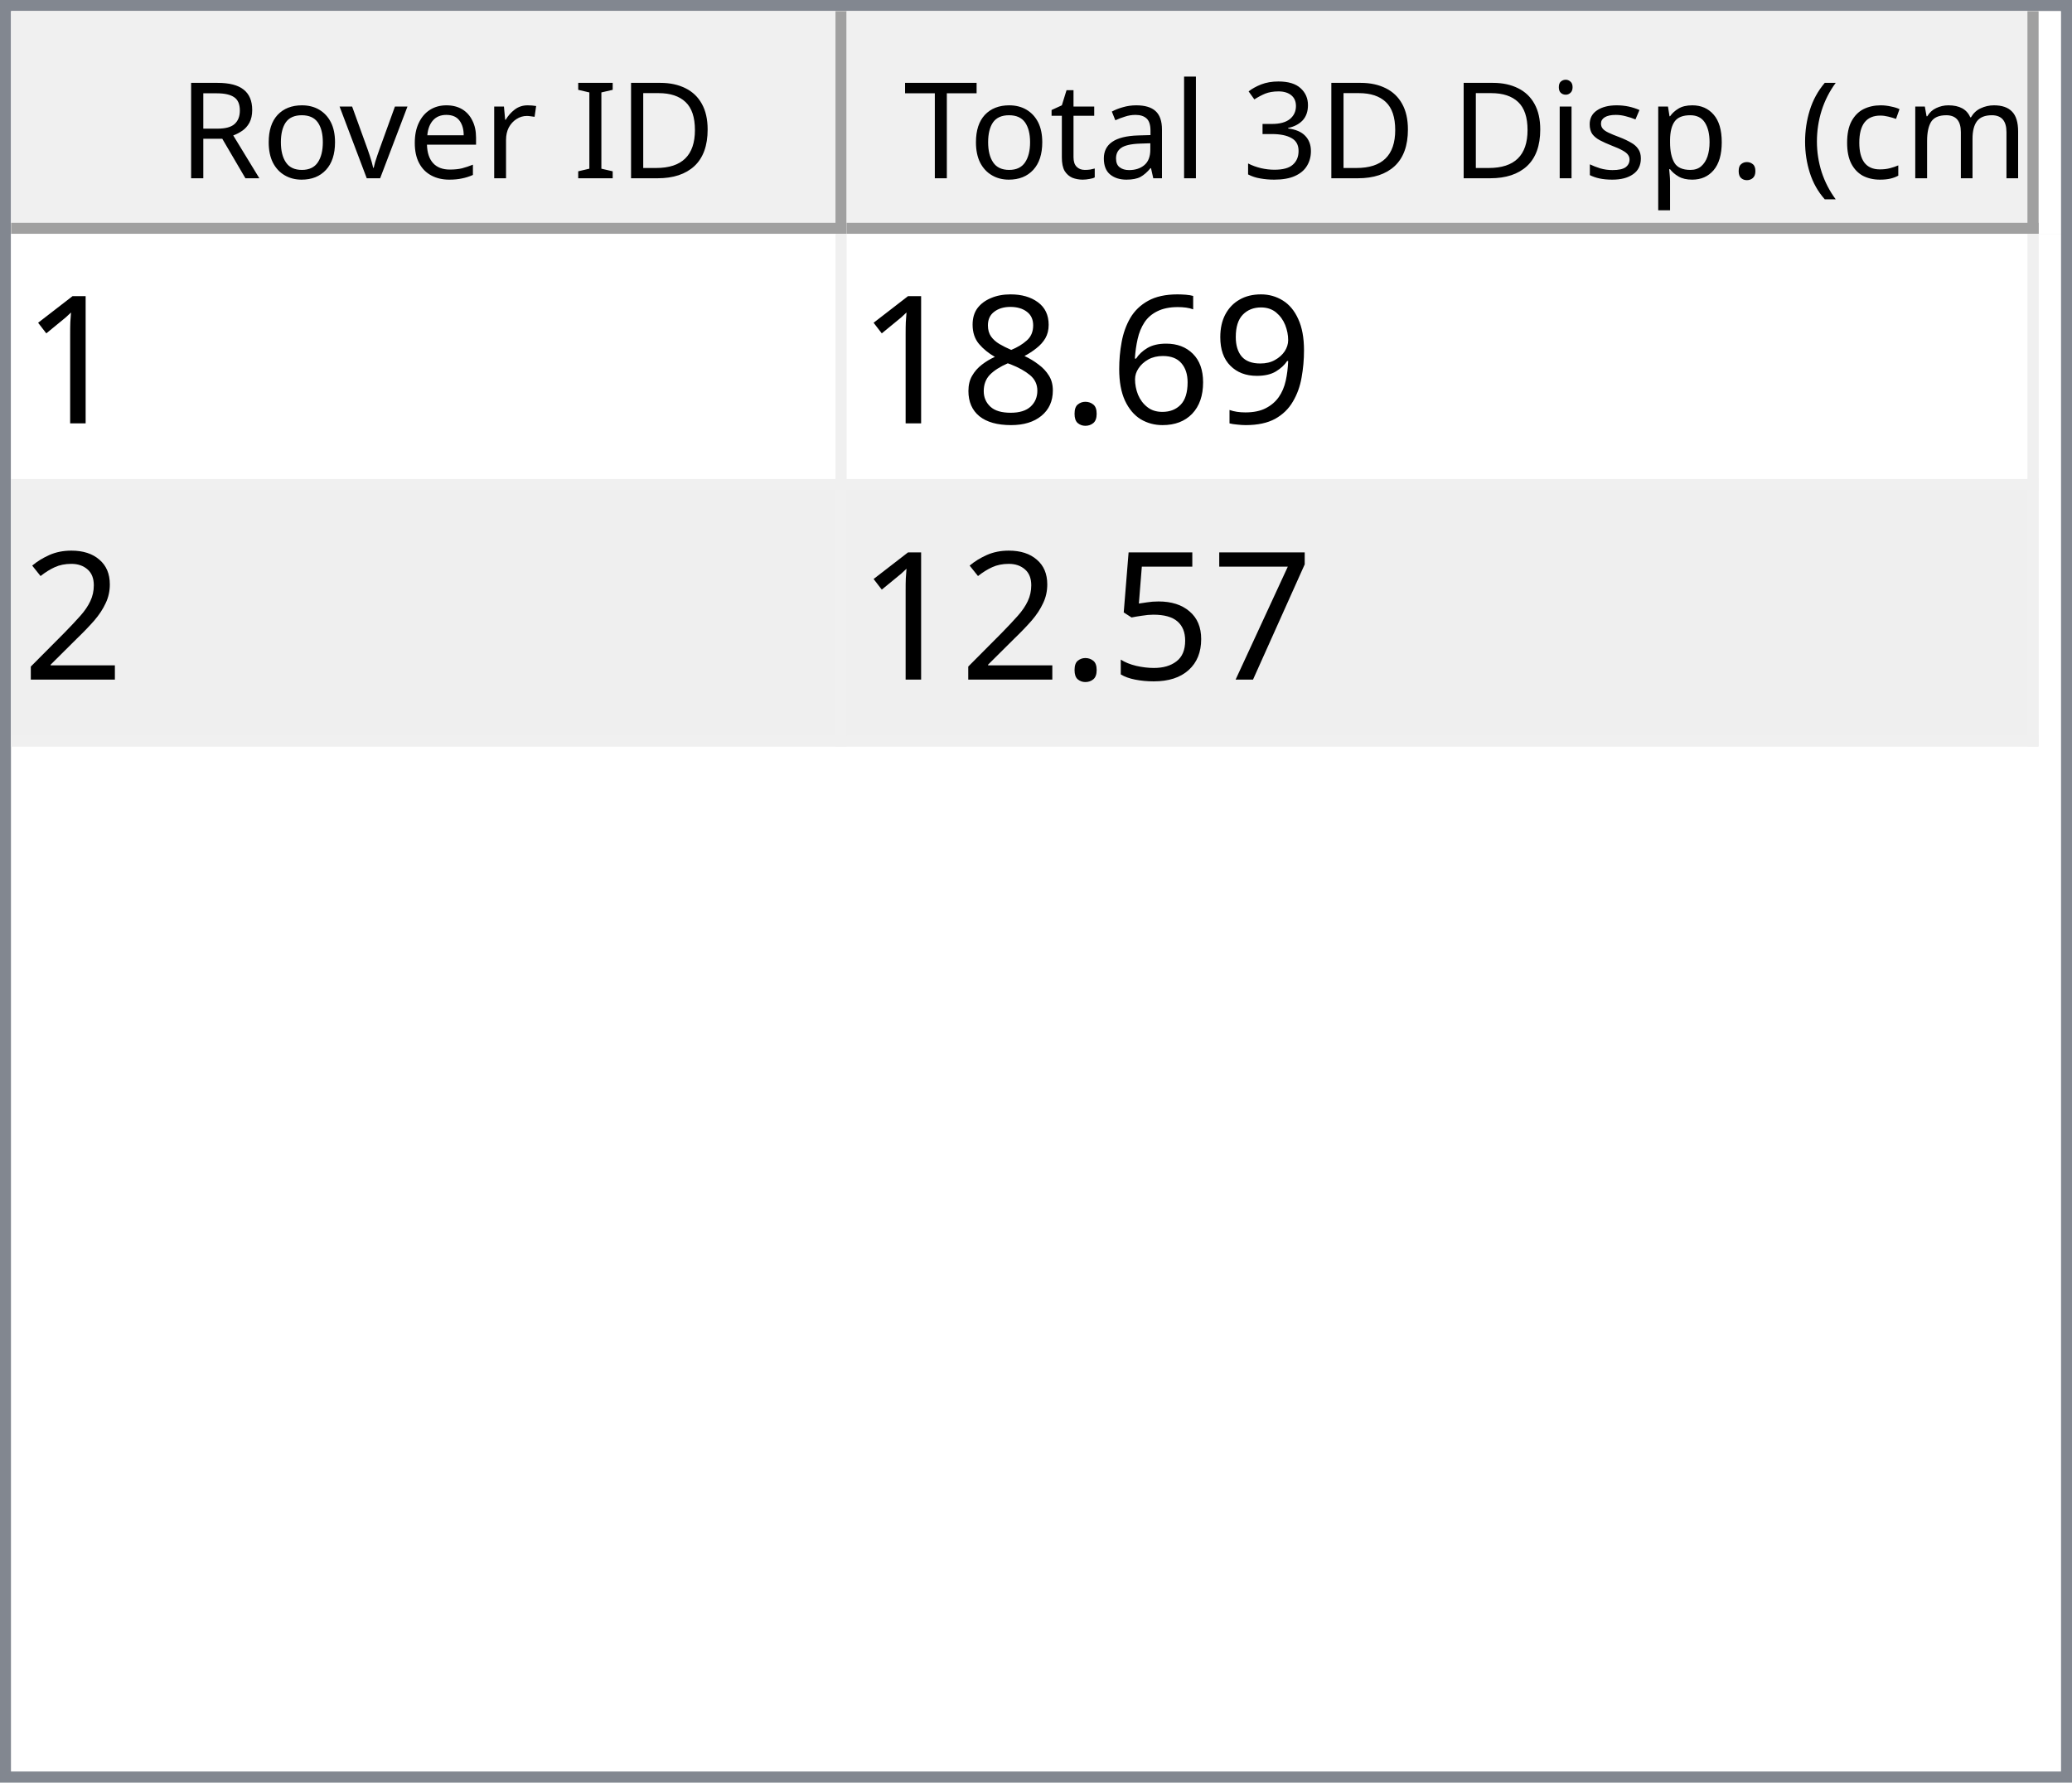
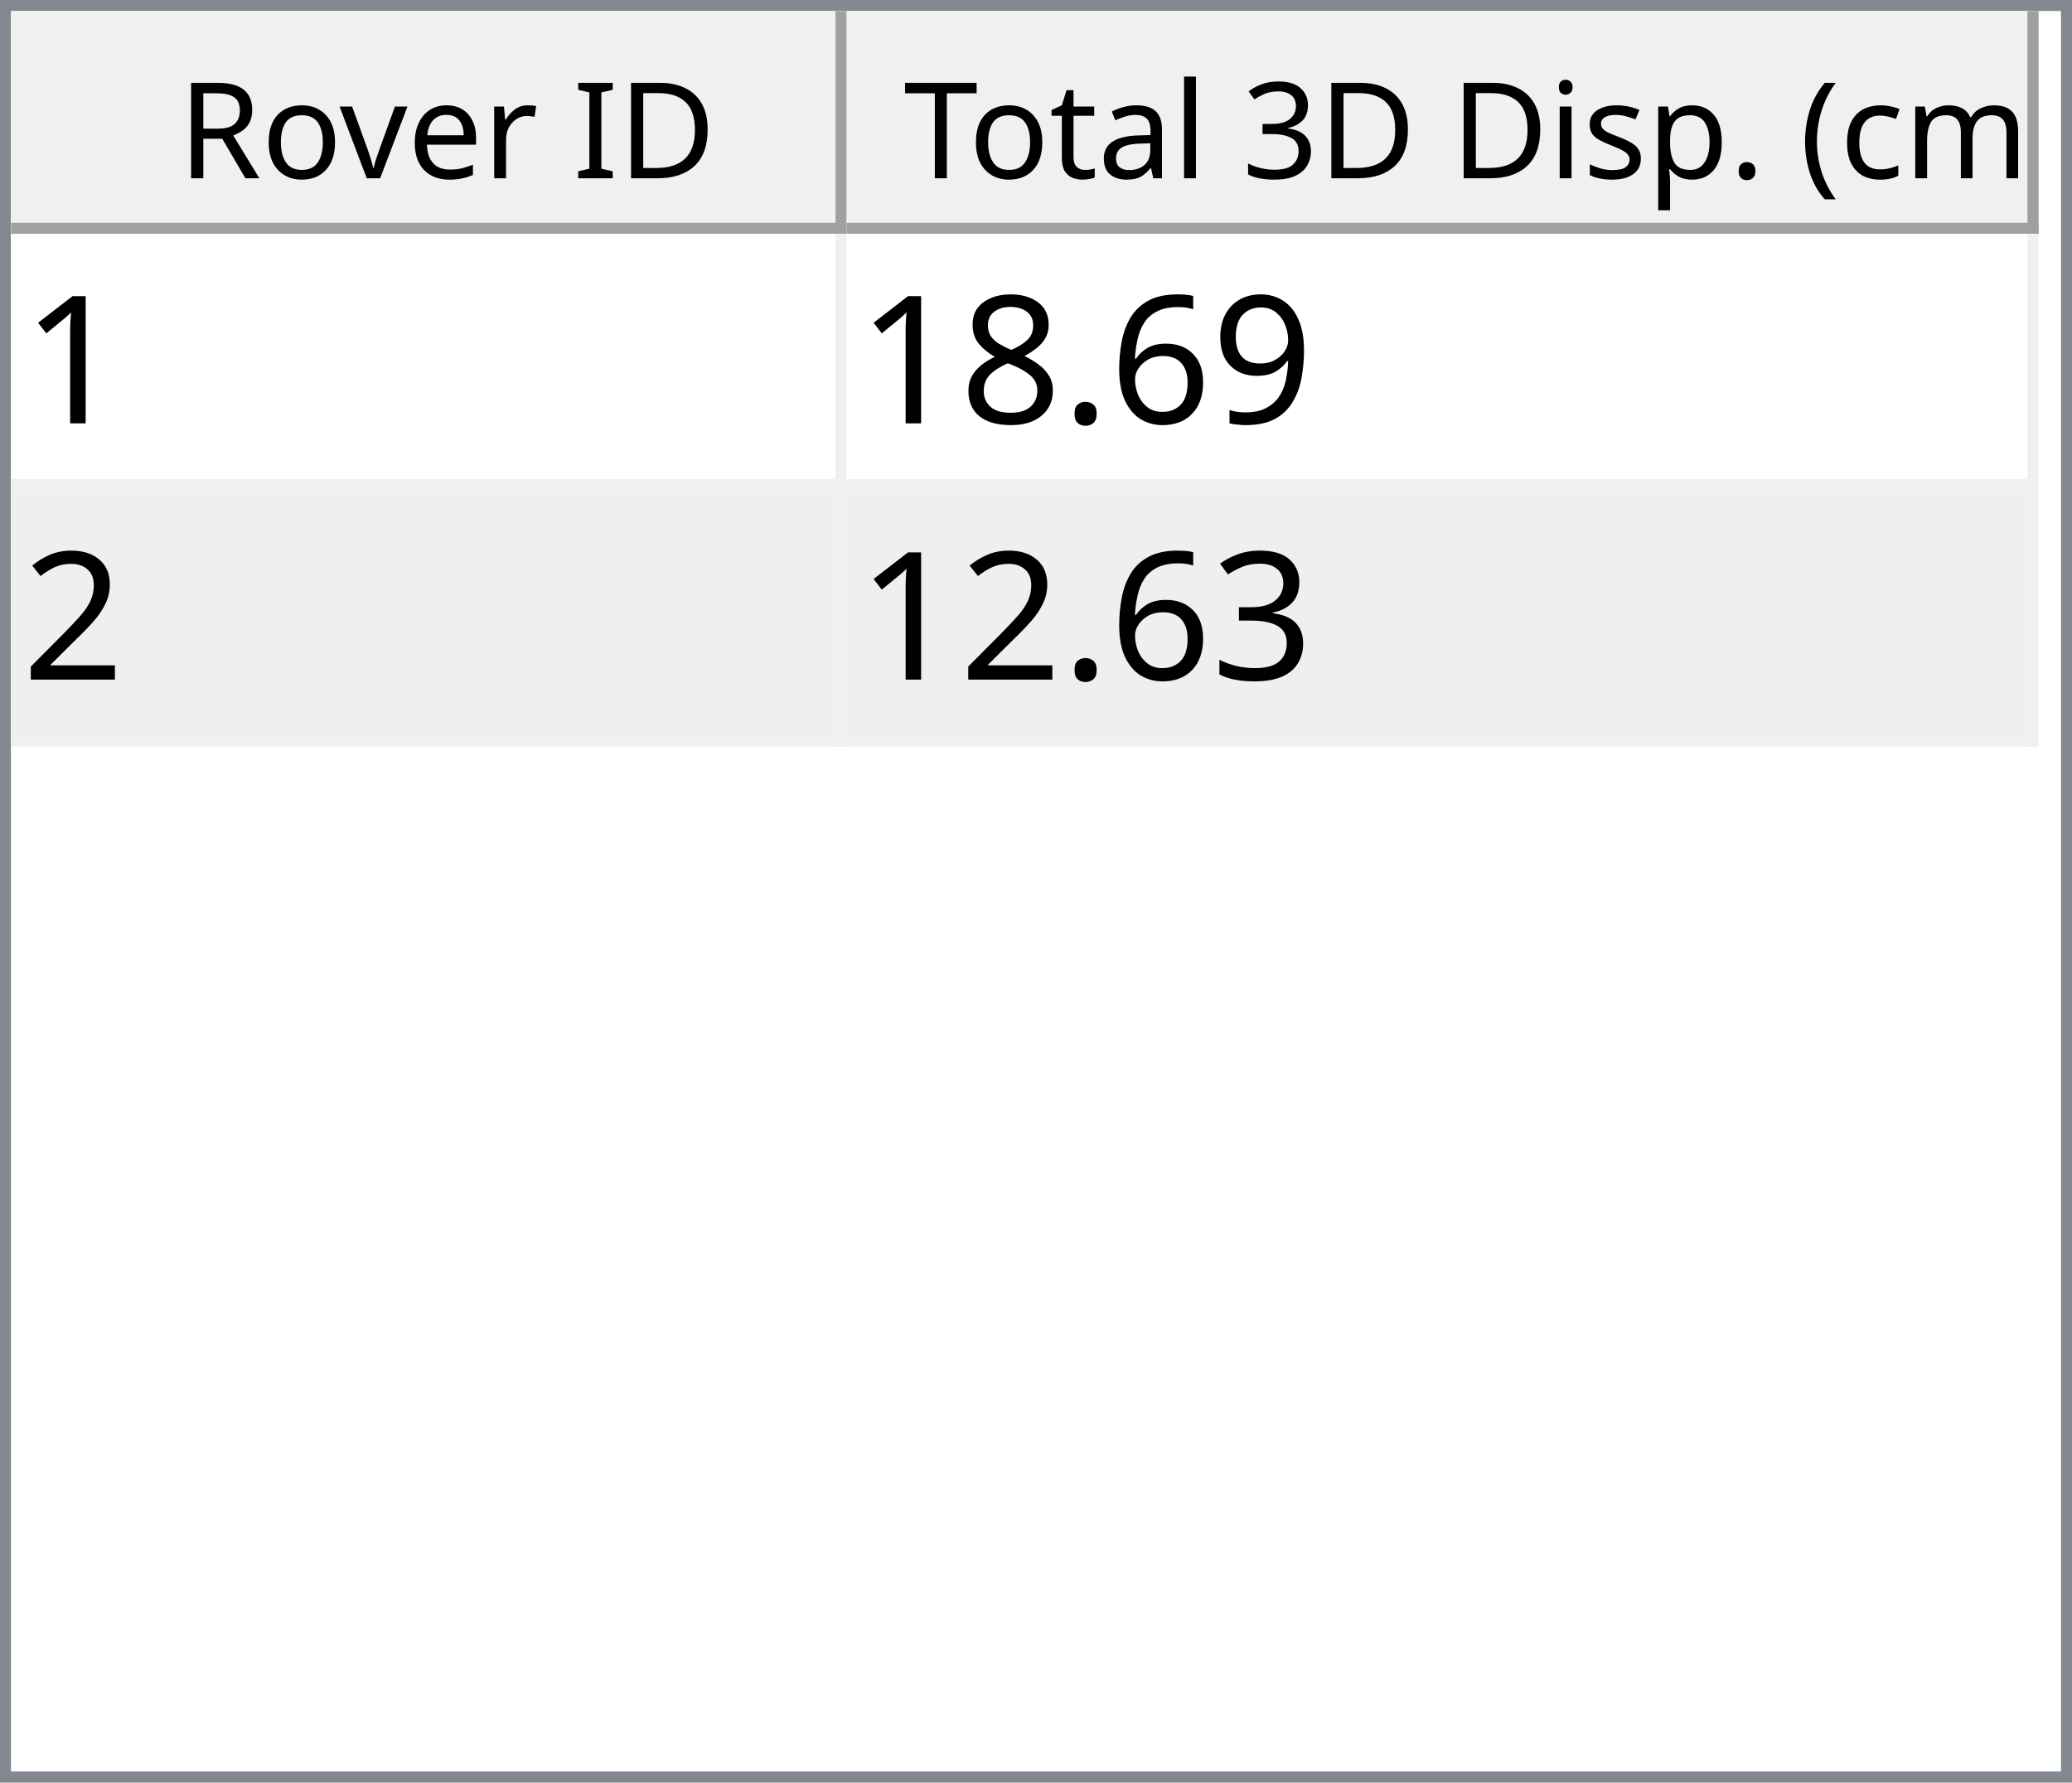
<svg xmlns="http://www.w3.org/2000/svg" style="fill-opacity:1; color-rendering:auto; color-interpolation:auto; text-rendering:auto; stroke:black; stroke-linecap:square; stroke-miterlimit:10; shape-rendering:auto; stroke-opacity:1; fill:black; stroke-dasharray:none; font-weight:normal; stroke-width:1; font-family:'Dialog'; font-style:normal; stroke-linejoin:miter; font-size:12px; stroke-dashoffset:0; image-rendering:auto;" width="186" height="160">
  <defs id="genericDefs" />
  <g>
    <defs id="defs1">
      <clipPath clipPathUnits="userSpaceOnUse" id="clipPath1">
        <path d="M0 0 L186 0 L186 160 L0 160 L0 0 Z" />
      </clipPath>
      <clipPath clipPathUnits="userSpaceOnUse" id="clipPath2">
        <path d="M0 0 L0 160 L186 160 L186 0 Z" />
      </clipPath>
      <clipPath clipPathUnits="userSpaceOnUse" id="clipPath3">
        <path d="M0 0 L0 20 L184 20 L184 0 Z" />
      </clipPath>
      <clipPath clipPathUnits="userSpaceOnUse" id="clipPath4">
        <path d="M0 0 L0 20 L75 20 L75 0 Z" />
      </clipPath>
      <clipPath clipPathUnits="userSpaceOnUse" id="clipPath5">
        <path d="M1 1 L1 19 L74 19 L74 1 Z" />
      </clipPath>
      <clipPath clipPathUnits="userSpaceOnUse" id="clipPath6">
        <path d="M0 0 L0 18 L73 18 L73 0 Z" />
      </clipPath>
      <clipPath clipPathUnits="userSpaceOnUse" id="clipPath7">
        <path d="M-0.5 -0.5 L-0.5 19.5 L74.5 19.5 L74.5 -0.5 Z" />
      </clipPath>
      <clipPath clipPathUnits="userSpaceOnUse" id="clipPath8">
        <path d="M0 0 L0 20 L107 20 L107 0 Z" />
      </clipPath>
      <clipPath clipPathUnits="userSpaceOnUse" id="clipPath9">
        <path d="M1 1 L1 19 L106 19 L106 1 Z" />
      </clipPath>
      <clipPath clipPathUnits="userSpaceOnUse" id="clipPath10">
        <path d="M0 0 L0 18 L105 18 L105 0 Z" />
      </clipPath>
      <clipPath clipPathUnits="userSpaceOnUse" id="clipPath11">
        <path d="M-0.5 -0.5 L-0.5 19.5 L106.5 19.5 L106.5 -0.5 Z" />
      </clipPath>
      <clipPath clipPathUnits="userSpaceOnUse" id="clipPath12">
        <path d="M0 0 L0 138 L184 138 L184 0 Z" />
      </clipPath>
      <clipPath clipPathUnits="userSpaceOnUse" id="clipPath13">
        <path d="M0 0 L0 46 L182 46 L182 0 Z" />
      </clipPath>
      <clipPath clipPathUnits="userSpaceOnUse" id="clipPath14">
        <path d="M-0.5 -0.5 L-0.5 45.5 L181.5 45.5 L181.5 -0.5 Z" />
      </clipPath>
      <clipPath clipPathUnits="userSpaceOnUse" id="clipPath15">
        <path d="M0 0 L0 22 L74 22 L74 0 Z" />
      </clipPath>
      <clipPath clipPathUnits="userSpaceOnUse" id="clipPath16">
        <path d="M0 0 L0 22 L106 22 L106 0 Z" />
      </clipPath>
      <font horiz-adv-x="64.551" id="font1">
        <font-face ascent="107.91" descent="25.098" units-per-em="100" style="font-style:normal; font-family:Segoe UI; font-weight:normal;" />
        <missing-glyph horiz-adv-x="64.551" d="M8.109 0 L8.109 68.266 L56.453 68.266 L56.453 0 L8.109 0 ZM15.328 7.234 L49.219 7.234 L49.219 61.031 L15.328 61.031 L15.328 7.234 Z" />
        <glyph unicode="D" horiz-adv-x="70.117" d="M9.188 0 L9.188 70.016 L28.516 70.016 Q65.531 70.016 65.531 35.891 Q65.531 19.672 55.25 9.836 Q44.969 0 27.734 0 L9.188 0 ZM17.391 62.594 L17.391 7.422 L27.828 7.422 Q41.609 7.422 49.273 14.797 Q56.938 22.172 56.938 35.688 Q56.938 62.594 28.328 62.594 L17.391 62.594 Z" />
        <glyph unicode="I" horiz-adv-x="26.611" d="M17.391 0 L9.188 0 L9.188 70.016 L17.391 70.016 L17.391 0 Z" />
        <glyph unicode=" " horiz-adv-x="27.393" d="" />
        <glyph unicode="r" horiz-adv-x="34.766" d="M34.188 41.891 Q32.078 43.5 28.125 43.5 Q23 43.5 19.555 38.672 Q16.109 33.844 16.109 25.484 L16.109 0 L8.109 0 L8.109 50 L16.109 50 L16.109 39.703 L16.312 39.703 Q18.016 44.969 21.531 47.922 Q25.047 50.875 29.391 50.875 Q32.516 50.875 34.188 50.203 L34.188 41.891 Z" />
        <glyph unicode="e" horiz-adv-x="52.295" d="M48.297 23 L12.984 23 Q13.188 14.656 17.484 10.109 Q21.781 5.562 29.297 5.562 Q37.75 5.562 44.828 11.141 L44.828 3.609 Q38.234 -1.172 27.391 -1.172 Q16.797 -1.172 10.742 5.641 Q4.688 12.453 4.688 24.812 Q4.688 36.469 11.305 43.82 Q17.922 51.172 27.734 51.172 Q37.547 51.172 42.922 44.828 Q48.297 38.484 48.297 27.203 L48.297 23 ZM40.094 29.781 Q40.047 36.719 36.75 40.578 Q33.453 44.438 27.594 44.438 Q21.922 44.438 17.969 40.383 Q14.016 36.328 13.094 29.781 L40.094 29.781 Z" />
        <glyph unicode="v" horiz-adv-x="47.9" d="M47.406 50 L27.484 0 L19.625 0 L0.688 50 L9.469 50 L22.172 13.672 Q23.578 9.672 23.922 6.688 L24.125 6.688 Q24.609 10.453 25.688 13.484 L38.969 50 L47.406 50 Z" />
        <glyph unicode="o" horiz-adv-x="58.594" d="M29 -1.172 Q17.922 -1.172 11.305 5.836 Q4.688 12.844 4.688 24.422 Q4.688 37.016 11.57 44.094 Q18.453 51.172 30.172 51.172 Q41.359 51.172 47.633 44.289 Q53.906 37.406 53.906 25.203 Q53.906 13.234 47.141 6.031 Q40.375 -1.172 29 -1.172 ZM29.594 44.438 Q21.875 44.438 17.383 39.188 Q12.891 33.938 12.891 24.703 Q12.891 15.828 17.43 10.695 Q21.969 5.562 29.594 5.562 Q37.359 5.562 41.531 10.594 Q45.703 15.625 45.703 24.906 Q45.703 34.281 41.531 39.359 Q37.359 44.438 29.594 44.438 Z" />
        <glyph unicode="R" horiz-adv-x="59.814" d="M59.375 0 L49.609 0 L37.891 19.625 Q36.281 22.359 34.766 24.289 Q33.25 26.219 31.664 27.438 Q30.078 28.656 28.25 29.219 Q26.422 29.781 24.125 29.781 L17.391 29.781 L17.391 0 L9.188 0 L9.188 70.016 L30.078 70.016 Q34.672 70.016 38.555 68.867 Q42.438 67.719 45.289 65.375 Q48.141 63.031 49.758 59.547 Q51.375 56.062 51.375 51.375 Q51.375 47.703 50.273 44.656 Q49.172 41.609 47.148 39.211 Q45.125 36.812 42.266 35.133 Q39.406 33.453 35.844 32.516 L35.844 32.328 Q37.594 31.547 38.891 30.547 Q40.188 29.547 41.359 28.18 Q42.531 26.812 43.68 25.078 Q44.828 23.344 46.234 21.047 L59.375 0 ZM17.391 62.594 L17.391 37.203 L28.516 37.203 Q31.594 37.203 34.203 38.133 Q36.812 39.062 38.719 40.797 Q40.625 42.531 41.703 45.047 Q42.781 47.562 42.781 50.688 Q42.781 56.297 39.141 59.445 Q35.5 62.594 28.609 62.594 L17.391 62.594 Z" />
        <glyph unicode=")" horiz-adv-x="30.176" d="M8.297 -15.922 L1.172 -15.922 Q16.406 2.344 16.406 26.812 Q16.406 51.469 1.078 70.016 L8.297 70.016 Q23.531 52.156 23.531 26.703 Q23.531 1.375 8.297 -15.922 Z" />
        <glyph unicode="m" horiz-adv-x="86.133" d="M79.109 0 L71.094 0 L71.094 28.719 Q71.094 37.016 68.531 40.727 Q65.969 44.438 59.906 44.438 Q54.781 44.438 51.195 39.75 Q47.609 35.062 47.609 28.516 L47.609 0 L39.594 0 L39.594 29.688 Q39.594 44.438 28.219 44.438 Q22.953 44.438 19.531 40.016 Q16.109 35.594 16.109 28.516 L16.109 0 L8.109 0 L8.109 50 L16.109 50 L16.109 42.094 L16.312 42.094 Q21.625 51.172 31.844 51.172 Q36.969 51.172 40.773 48.312 Q44.578 45.453 46 40.828 Q51.562 51.172 62.594 51.172 Q79.109 51.172 79.109 30.812 L79.109 0 Z" />
        <glyph unicode="c" horiz-adv-x="46.191" d="M42.188 2.297 Q36.422 -1.172 28.516 -1.172 Q17.828 -1.172 11.258 5.789 Q4.688 12.75 4.688 23.828 Q4.688 36.188 11.766 43.68 Q18.844 51.172 30.672 51.172 Q37.25 51.172 42.281 48.734 L42.281 40.531 Q36.719 44.438 30.375 44.438 Q22.703 44.438 17.797 38.945 Q12.891 33.453 12.891 24.516 Q12.891 15.719 17.508 10.641 Q22.125 5.562 29.891 5.562 Q36.422 5.562 42.188 9.906 L42.188 2.297 Z" />
        <glyph unicode="(" horiz-adv-x="30.176" d="M29.109 -15.922 L21.969 -15.922 Q6.844 1.375 6.844 26.703 Q6.844 52.156 21.969 70.016 L29.203 70.016 Q13.875 51.469 13.875 26.812 Q13.875 2.344 29.109 -15.922 Z" />
        <glyph unicode="." horiz-adv-x="21.68" d="M10.891 -1.078 Q8.641 -1.078 7.055 0.539 Q5.469 2.156 5.469 4.391 Q5.469 6.641 7.055 8.273 Q8.641 9.906 10.891 9.906 Q13.188 9.906 14.797 8.273 Q16.406 6.641 16.406 4.391 Q16.406 2.156 14.797 0.539 Q13.188 -1.078 10.891 -1.078 Z" />
        <glyph unicode="p" horiz-adv-x="58.789" d="M16.312 7.234 L16.109 7.234 L16.109 -23 L8.109 -23 L8.109 50 L16.109 50 L16.109 41.219 L16.312 41.219 Q22.219 51.172 33.594 51.172 Q43.266 51.172 48.688 44.461 Q54.109 37.75 54.109 26.469 Q54.109 13.922 48 6.375 Q41.891 -1.172 31.297 -1.172 Q21.578 -1.172 16.312 7.234 ZM16.109 27.391 L16.109 20.406 Q16.109 14.203 20.141 9.883 Q24.172 5.562 30.375 5.562 Q37.641 5.562 41.773 11.133 Q45.906 16.703 45.906 26.609 Q45.906 34.969 42.047 39.703 Q38.188 44.438 31.594 44.438 Q24.609 44.438 20.359 39.578 Q16.109 34.719 16.109 27.391 Z" />
        <glyph unicode="s" horiz-adv-x="42.432" d="M5.078 1.812 L5.078 10.406 Q11.625 5.562 19.484 5.562 Q30.031 5.562 30.031 12.594 Q30.031 14.594 29.125 15.992 Q28.219 17.391 26.68 18.461 Q25.141 19.531 23.07 20.383 Q21 21.234 18.609 22.172 Q15.281 23.484 12.766 24.828 Q10.25 26.172 8.57 27.859 Q6.891 29.547 6.031 31.695 Q5.172 33.844 5.172 36.719 Q5.172 40.234 6.789 42.945 Q8.406 45.656 11.086 47.484 Q13.766 49.312 17.211 50.242 Q20.656 51.172 24.312 51.172 Q30.812 51.172 35.938 48.922 L35.938 40.828 Q30.422 44.438 23.25 44.438 Q21 44.438 19.195 43.922 Q17.391 43.406 16.094 42.477 Q14.797 41.547 14.086 40.258 Q13.375 38.969 13.375 37.406 Q13.375 35.453 14.086 34.133 Q14.797 32.812 16.164 31.789 Q17.531 30.766 19.484 29.938 Q21.438 29.109 23.922 28.125 Q27.25 26.859 29.883 25.516 Q32.516 24.172 34.375 22.484 Q36.234 20.797 37.234 18.602 Q38.234 16.406 38.234 13.375 Q38.234 9.672 36.602 6.938 Q34.969 4.203 32.234 2.398 Q29.5 0.594 25.93 -0.289 Q22.359 -1.172 18.453 -1.172 Q10.75 -1.172 5.078 1.812 Z" />
        <glyph unicode="i" horiz-adv-x="24.219" d="M12.203 62.703 Q10.062 62.703 8.547 64.164 Q7.031 65.625 7.031 67.875 Q7.031 70.125 8.547 71.609 Q10.062 73.094 12.203 73.094 Q14.406 73.094 15.945 71.609 Q17.484 70.125 17.484 67.875 Q17.484 65.719 15.945 64.211 Q14.406 62.703 12.203 62.703 ZM16.109 0 L8.109 0 L8.109 50 L16.109 50 L16.109 0 Z" />
        <glyph unicode="3" horiz-adv-x="53.906" d="M46.531 19.828 Q46.531 15.094 44.75 11.211 Q42.969 7.328 39.719 4.57 Q36.469 1.812 31.93 0.297 Q27.391 -1.219 21.922 -1.219 Q11.922 -1.219 6 2.594 L6 11.188 Q13.094 5.609 22.219 5.609 Q25.875 5.609 28.828 6.539 Q31.781 7.469 33.906 9.227 Q36.031 10.984 37.18 13.477 Q38.328 15.969 38.328 19.094 Q38.328 32.812 18.797 32.812 L12.984 32.812 L12.984 39.594 L18.5 39.594 Q35.797 39.594 35.797 52.484 Q35.797 64.406 22.609 64.406 Q15.188 64.406 8.688 59.422 L8.688 67.188 Q15.375 71.188 24.609 71.188 Q29 71.188 32.57 69.969 Q36.141 68.75 38.68 66.555 Q41.219 64.359 42.609 61.281 Q44 58.203 44 54.5 Q44 40.672 30.031 36.719 L30.031 36.531 Q33.594 36.141 36.625 34.797 Q39.656 33.453 41.852 31.305 Q44.047 29.156 45.289 26.25 Q46.531 23.344 46.531 19.828 Z" />
        <glyph unicode="l" horiz-adv-x="24.219" d="M16.109 0 L8.109 0 L8.109 74.031 L16.109 74.031 L16.109 0 Z" />
        <glyph unicode="a" horiz-adv-x="50.879" d="M43.891 0 L35.891 0 L35.891 7.812 L35.688 7.812 Q30.469 -1.172 20.312 -1.172 Q12.844 -1.172 8.617 2.781 Q4.391 6.734 4.391 13.281 Q4.391 27.297 20.906 29.594 L35.891 31.688 Q35.891 44.438 25.594 44.438 Q16.547 44.438 9.281 38.281 L9.281 46.484 Q16.656 51.172 26.266 51.172 Q43.891 51.172 43.891 32.516 L43.891 0 ZM35.891 25.297 L23.828 23.641 Q18.266 22.859 15.43 20.875 Q12.594 18.891 12.594 13.875 Q12.594 10.203 15.211 7.883 Q17.828 5.562 22.172 5.562 Q28.125 5.562 32.008 9.742 Q35.891 13.922 35.891 20.312 L35.891 25.297 Z" />
        <glyph unicode="t" horiz-adv-x="33.887" d="M31.297 0.484 Q28.469 -1.078 23.828 -1.078 Q10.688 -1.078 10.688 13.578 L10.688 43.172 L2.094 43.172 L2.094 50 L10.688 50 L10.688 62.203 L18.703 64.797 L18.703 50 L31.297 50 L31.297 43.172 L18.703 43.172 L18.703 14.984 Q18.703 9.969 20.414 7.82 Q22.125 5.672 26.078 5.672 Q29.109 5.672 31.297 7.328 L31.297 0.484 Z" />
        <glyph unicode="T" horiz-adv-x="52.393" d="M50.594 62.594 L30.375 62.594 L30.375 0 L22.172 0 L22.172 62.594 L2 62.594 L2 70.016 L50.594 70.016 L50.594 62.594 Z" />
      </font>
      <font horiz-adv-x="75.0" id="font2">
        <font-face ascent="100.537" descent="21.973" units-per-em="100" style="font-style:normal; font-family:sans-serif; font-weight:normal;" />
        <missing-glyph horiz-adv-x="75.0" d="M12.5 0 L12.5 62.5 L62.5 62.5 L62.5 0 L12.5 0 ZM14.062 1.562 L60.938 1.562 L60.938 60.938 L14.062 60.938 L14.062 1.562 Z" />
        <glyph unicode="1" horiz-adv-x="55.615" d="M37.25 0 L28.469 0 L28.469 56 Q25.297 52.984 20.141 49.953 Q14.984 46.922 10.891 45.406 L10.891 53.906 Q18.266 57.375 23.781 62.305 Q29.297 67.234 31.594 71.875 L37.25 71.875 L37.25 0 Z" />
        <glyph unicode="9" horiz-adv-x="55.615" d="M5.469 16.547 L13.922 17.328 Q14.984 11.375 18.016 8.688 Q21.047 6 25.781 6 Q29.828 6 32.883 7.859 Q35.938 9.719 37.891 12.82 Q39.844 15.922 41.164 21.195 Q42.484 26.469 42.484 31.938 Q42.484 32.516 42.438 33.688 Q39.797 29.5 35.234 26.883 Q30.672 24.266 25.344 24.266 Q16.453 24.266 10.305 30.711 Q4.156 37.156 4.156 47.703 Q4.156 58.594 10.578 65.234 Q17 71.875 26.656 71.875 Q33.641 71.875 39.43 68.117 Q45.219 64.359 48.219 57.398 Q51.219 50.438 51.219 37.25 Q51.219 23.531 48.242 15.406 Q45.266 7.281 39.383 3.031 Q33.5 -1.219 25.594 -1.219 Q17.188 -1.219 11.867 3.445 Q6.547 8.109 5.469 16.547 ZM41.453 48.141 Q41.453 55.719 37.43 60.156 Q33.406 64.594 27.734 64.594 Q21.875 64.594 17.531 59.812 Q13.188 55.031 13.188 47.406 Q13.188 40.578 17.312 36.305 Q21.438 32.031 27.484 32.031 Q33.594 32.031 37.523 36.305 Q41.453 40.578 41.453 48.141 Z" />
        <glyph unicode="6" horiz-adv-x="55.615" d="M49.75 54.047 L41.016 53.375 Q39.844 58.547 37.703 60.891 Q34.125 64.656 28.906 64.656 Q24.703 64.656 21.531 62.312 Q17.391 59.281 14.992 53.469 Q12.594 47.656 12.5 36.922 Q15.672 41.75 20.266 44.094 Q24.859 46.438 29.891 46.438 Q38.672 46.438 44.852 39.969 Q51.031 33.5 51.031 23.25 Q51.031 16.5 48.125 10.719 Q45.219 4.938 40.141 1.859 Q35.062 -1.219 28.609 -1.219 Q17.625 -1.219 10.695 6.859 Q3.766 14.938 3.766 33.5 Q3.766 54.25 11.422 63.672 Q18.109 71.875 29.438 71.875 Q37.891 71.875 43.289 67.141 Q48.688 62.406 49.75 54.047 ZM13.875 23.188 Q13.875 18.656 15.797 14.508 Q17.719 10.359 21.188 8.18 Q24.656 6 28.469 6 Q34.031 6 38.039 10.492 Q42.047 14.984 42.047 22.703 Q42.047 30.125 38.086 34.398 Q34.125 38.672 28.125 38.672 Q22.172 38.672 18.023 34.398 Q13.875 30.125 13.875 23.188 Z" />
        <glyph unicode="." horiz-adv-x="27.783" d="M9.078 0 L9.078 10.016 L19.094 10.016 L19.094 0 L9.078 0 Z" />
        <glyph unicode="8" horiz-adv-x="55.615" d="M17.672 38.812 Q12.203 40.828 9.57 44.539 Q6.938 48.25 6.938 53.422 Q6.938 61.234 12.555 66.555 Q18.172 71.875 27.484 71.875 Q36.859 71.875 42.578 66.43 Q48.297 60.984 48.297 53.172 Q48.297 48.188 45.68 44.508 Q43.062 40.828 37.75 38.812 Q44.344 36.672 47.781 31.883 Q51.219 27.094 51.219 20.453 Q51.219 11.281 44.727 5.031 Q38.234 -1.219 27.641 -1.219 Q17.047 -1.219 10.547 5.055 Q4.047 11.328 4.047 20.703 Q4.047 27.688 7.594 32.398 Q11.141 37.109 17.672 38.812 ZM15.922 53.719 Q15.922 48.641 19.195 45.414 Q22.469 42.188 27.688 42.188 Q32.766 42.188 36.016 45.383 Q39.266 48.578 39.266 53.219 Q39.266 58.062 35.914 61.359 Q32.562 64.656 27.594 64.656 Q22.562 64.656 19.242 61.43 Q15.922 58.203 15.922 53.719 ZM13.094 20.656 Q13.094 16.891 14.875 13.375 Q16.656 9.859 20.172 7.93 Q23.688 6 27.734 6 Q34.031 6 38.133 10.055 Q42.234 14.109 42.234 20.359 Q42.234 26.703 38.016 30.859 Q33.797 35.016 27.438 35.016 Q21.234 35.016 17.164 30.914 Q13.094 26.812 13.094 20.656 Z" />
        <glyph unicode="2" horiz-adv-x="55.615" d="M50.344 8.453 L50.344 0 L3.031 0 Q2.938 3.172 4.047 6.109 Q5.859 10.938 9.836 15.625 Q13.812 20.312 21.344 26.469 Q33.016 36.031 37.117 41.625 Q41.219 47.219 41.219 52.203 Q41.219 57.422 37.477 61.008 Q33.734 64.594 27.734 64.594 Q21.391 64.594 17.578 60.789 Q13.766 56.984 13.719 50.25 L4.688 51.172 Q5.609 61.281 11.664 66.578 Q17.719 71.875 27.938 71.875 Q38.234 71.875 44.242 66.164 Q50.25 60.453 50.25 52 Q50.25 47.703 48.492 43.555 Q46.734 39.406 42.656 34.812 Q38.578 30.219 29.109 22.219 Q21.188 15.578 18.945 13.211 Q16.703 10.844 15.234 8.453 L50.344 8.453 Z" />
-         <glyph unicode="7" horiz-adv-x="55.615" d="M4.734 62.203 L4.734 70.656 L51.078 70.656 L51.078 63.812 Q44.234 56.547 37.523 44.484 Q30.812 32.422 27.156 19.672 Q24.516 10.688 23.781 0 L14.75 0 Q14.891 8.453 18.062 20.414 Q21.234 32.375 27.172 43.484 Q33.109 54.594 39.797 62.203 L4.734 62.203 Z" />
-         <glyph unicode="5" horiz-adv-x="55.615" d="M4.156 18.75 L13.375 19.531 Q14.406 12.797 18.141 9.398 Q21.875 6 27.156 6 Q33.5 6 37.891 10.789 Q42.281 15.578 42.281 23.484 Q42.281 31 38.062 35.352 Q33.844 39.703 27 39.703 Q22.75 39.703 19.336 37.773 Q15.922 35.844 13.969 32.766 L5.719 33.844 L12.641 70.609 L48.25 70.609 L48.25 62.203 L19.672 62.203 L15.828 42.969 Q22.266 47.469 29.344 47.469 Q38.719 47.469 45.164 40.969 Q51.609 34.469 51.609 24.266 Q51.609 14.547 45.953 7.469 Q39.062 -1.219 27.156 -1.219 Q17.391 -1.219 11.211 4.25 Q5.031 9.719 4.156 18.75 Z" />
+         <glyph unicode="3" horiz-adv-x="55.615" d="M4.203 18.891 L12.984 20.062 Q14.5 12.594 18.141 9.297 Q21.781 6 27 6 Q33.203 6 37.477 10.297 Q41.75 14.594 41.75 20.953 Q41.75 27 37.797 30.93 Q33.844 34.859 27.734 34.859 Q25.25 34.859 21.531 33.891 L22.516 41.609 Q23.391 41.5 23.922 41.5 Q29.547 41.5 34.039 44.43 Q38.531 47.359 38.531 53.469 Q38.531 58.297 35.258 61.477 Q31.984 64.656 26.812 64.656 Q21.688 64.656 18.266 61.43 Q14.844 58.203 13.875 51.766 L5.078 53.328 Q6.688 62.156 12.398 67.016 Q18.109 71.875 26.609 71.875 Q32.469 71.875 37.398 69.359 Q42.328 66.844 44.945 62.5 Q47.562 58.156 47.562 53.266 Q47.562 48.641 45.07 44.828 Q42.578 41.016 37.703 38.766 Q44.047 37.312 47.562 32.695 Q51.078 28.078 51.078 21.141 Q51.078 11.766 44.242 5.25 Q37.406 -1.266 26.953 -1.266 Q17.531 -1.266 11.305 4.352 Q5.078 9.969 4.203 18.891 Z" />
      </font>
    </defs>
    <g style="fill:white; stroke:white;">
      <rect x="0" y="0" width="186" style="clip-path:url(#clipPath1); stroke:none;" height="160" />
    </g>
    <g style="fill:white; text-rendering:optimizeSpeed; color-rendering:optimizeSpeed; image-rendering:optimizeSpeed; shape-rendering:crispEdges; stroke:white; color-interpolation:sRGB;">
      <rect x="0" width="186" height="160" y="0" style="stroke:none;" />
      <path style="stroke:none;" d="M0 160 L186 160 L186 0 L0 0 Z" />
    </g>
    <g style="fill:rgb(240,240,240); font-family:'Segoe UI'; stroke:rgb(240,240,240);">
      <rect x="0" y="0" width="186" style="clip-path:url(#clipPath2); stroke:none;" height="160" />
    </g>
    <g style="fill:rgb(130,135,144); font-family:'Segoe UI'; stroke:rgb(130,135,144);">
      <path d="M0 0 L186 0 L186 160 L0 160 L0 0 ZM1 1 L185 1 L185 159 L1 159 L1 1 Z" style="fill-rule:evenodd; clip-path:url(#clipPath2); stroke:none;" />
    </g>
    <g style="fill:white; font-family:'Segoe UI'; stroke:white;" transform="translate(1,1)">
      <rect x="0" y="0" width="184" style="clip-path:url(#clipPath3); stroke:none;" height="20" />
    </g>
    <g style="fill:rgb(240,240,240); font-family:'Segoe UI'; stroke:rgb(240,240,240);" transform="translate(1,1)">
      <rect x="0" y="0" width="75" style="clip-path:url(#clipPath4); stroke:none;" height="20" />
    </g>
    <g style="font-family:'Segoe UI';" transform="translate(2,2)">
      <text x="14" xml:space="preserve" y="14" style="clip-path:url(#clipPath6); stroke:none;">Rover ID</text>
    </g>
    <g style="fill:rgb(160,160,160); font-family:'Segoe UI'; stroke:rgb(160,160,160); stroke-linejoin:bevel;" transform="translate(1.5,1.5)">
      <line x1="74" x2="74" y1="0" style="fill:none; clip-path:url(#clipPath7);" y2="19" />
    </g>
    <g style="fill:rgb(160,160,160); font-family:'Segoe UI'; stroke:rgb(160,160,160); stroke-linejoin:bevel;" transform="matrix(1,0,0,1,1,1) translate(0.5,0.5)">
      <line x1="0" x2="74" y1="19" style="fill:none; clip-path:url(#clipPath7);" y2="19" />
    </g>
    <g style="fill:rgb(240,240,240); font-family:'Segoe UI'; stroke:rgb(240,240,240);" transform="translate(76,1)">
      <rect x="0" y="0" width="107" style="clip-path:url(#clipPath8); stroke:none;" height="20" />
    </g>
    <g style="font-family:'Segoe UI';" transform="translate(77,2)">
      <text x="1" xml:space="preserve" y="14" style="clip-path:url(#clipPath10); stroke:none;"> Total 3D Disp. (cm)</text>
    </g>
    <g style="fill:rgb(160,160,160); font-family:'Segoe UI'; stroke:rgb(160,160,160); stroke-linejoin:bevel;" transform="translate(76.5,1.5)">
      <line x1="106" x2="106" y1="0" style="fill:none; clip-path:url(#clipPath11);" y2="19" />
    </g>
    <g style="fill:rgb(160,160,160); font-family:'Segoe UI'; stroke:rgb(160,160,160); stroke-linejoin:bevel;" transform="matrix(1,0,0,1,76,1) translate(0.5,0.5)">
      <line x1="0" x2="106" y1="19" style="fill:none; clip-path:url(#clipPath11);" y2="19" />
    </g>
    <g style="fill:white; font-family:'Segoe UI'; stroke:white;" transform="translate(1,21)">
      <rect x="0" y="0" width="184" style="clip-path:url(#clipPath12); stroke:none;" height="138" />
    </g>
    <g style="fill:rgb(240,240,240); font-size:16px; font-family:sans-serif; stroke:rgb(240,240,240);" transform="translate(1,21)">
      <rect x="0" y="0" width="182" style="clip-path:url(#clipPath13); stroke:none;" height="46" />
      <line transform="translate(0.5,0.5)" x1="0" x2="181" y1="22" style="clip-path:url(#clipPath14); fill:none; stroke-linejoin:bevel;" y2="22" />
    </g>
    <g transform="matrix(1,0,0,1,1,21) translate(0.5,0.5)" style="fill:rgb(240,240,240); font-size:16px; font-family:sans-serif; stroke:rgb(240,240,240); stroke-linejoin:bevel;">
      <line x1="0" x2="181" y1="45" style="fill:none; clip-path:url(#clipPath14);" y2="45" />
    </g>
    <g transform="matrix(1,0,0,1,1,21) translate(0.5,0.5)" style="fill:rgb(240,240,240); font-size:16px; font-family:sans-serif; stroke:rgb(240,240,240); stroke-linejoin:bevel;">
      <line x1="74" x2="74" y1="0" style="fill:none; clip-path:url(#clipPath14);" y2="45" />
    </g>
    <g transform="matrix(1,0,0,1,1,21) translate(0.5,0.5)" style="fill:rgb(240,240,240); font-size:16px; font-family:sans-serif; stroke:rgb(240,240,240); stroke-linejoin:bevel;">
      <line x1="181" x2="181" y1="0" style="fill:none; clip-path:url(#clipPath14);" y2="45" />
    </g>
    <g style="fill:white; font-size:16px; font-family:sans-serif; stroke:white;" transform="matrix(1,0,0,1,1,21)">
      <rect x="0" y="0" width="74" style="clip-path:url(#clipPath15); stroke:none;" height="22" />
      <text x="1" y="17" style="fill:black; clip-path:url(#clipPath15); stroke:none;" xml:space="preserve">1</text>
    </g>
    <g style="fill:white; font-size:16px; font-family:sans-serif; stroke:white;" transform="matrix(1,0,0,1,1,21) translate(75,0)">
      <rect x="0" y="0" width="106" style="clip-path:url(#clipPath16); stroke:none;" height="22" />
      <text x="1" y="17" style="fill:black; clip-path:url(#clipPath16); stroke:none;" xml:space="preserve">18.69</text>
    </g>
    <g style="fill:rgb(239,239,239); font-size:16px; font-family:sans-serif; stroke:rgb(239,239,239);" transform="matrix(1,0,0,1,1,21) translate(0,23)">
      <rect x="0" y="0" width="74" style="clip-path:url(#clipPath15); stroke:none;" height="22" />
      <text x="1" y="17" style="fill:black; clip-path:url(#clipPath15); stroke:none;" xml:space="preserve">2</text>
    </g>
    <g style="fill:rgb(239,239,239); font-size:16px; font-family:sans-serif; stroke:rgb(239,239,239);" transform="matrix(1,0,0,1,1,21) translate(75,23)">
      <rect x="0" y="0" width="106" style="clip-path:url(#clipPath16); stroke:none;" height="22" />
-       <text x="1" y="17" style="fill:black; clip-path:url(#clipPath16); stroke:none;" xml:space="preserve">12.57</text>
+       <text x="1" y="17" style="fill:black; clip-path:url(#clipPath16); stroke:none;" xml:space="preserve">12.63</text>
    </g>
  </g>
</svg>
